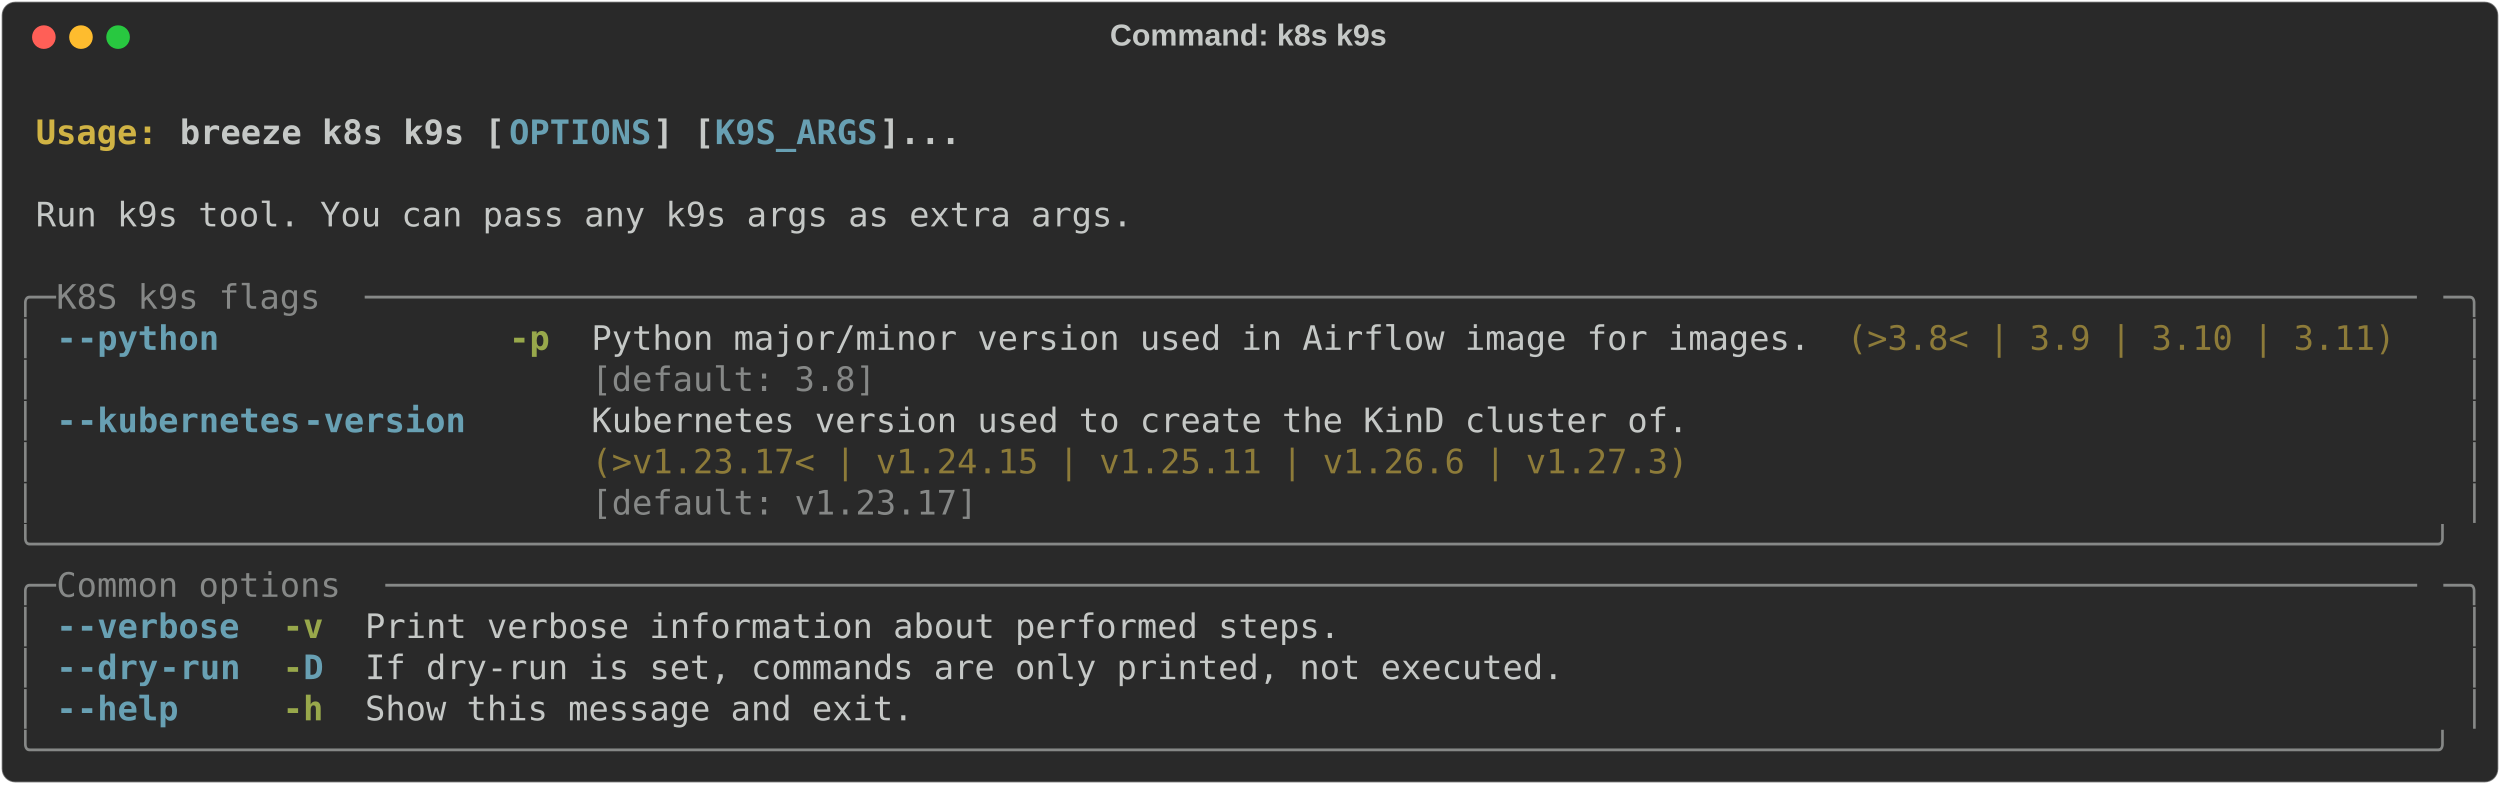
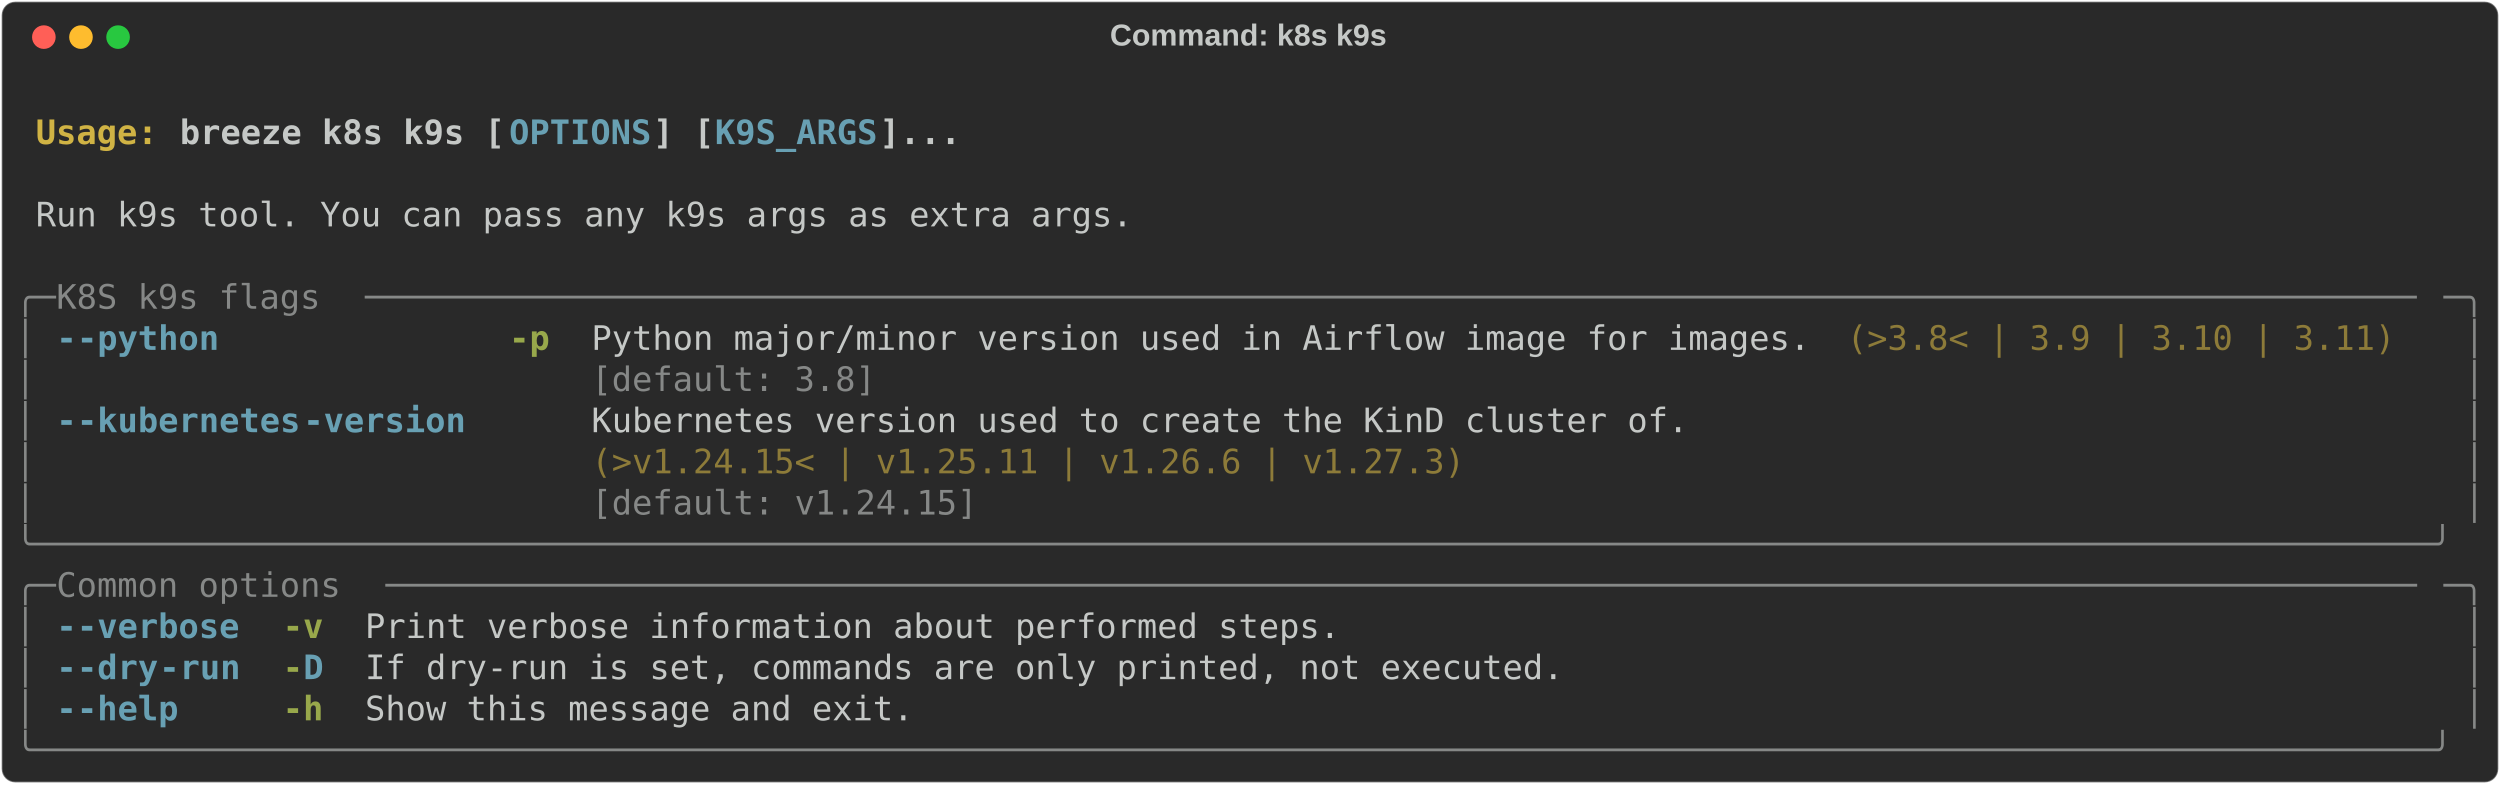
<svg xmlns="http://www.w3.org/2000/svg" class="rich-terminal" viewBox="0 0 1482 464.8">
  <style>

    @font-face {
        font-family: "Fira Code";
        src: local("FiraCode-Regular"),
                url("https://cdnjs.cloudflare.com/ajax/libs/firacode/6.2.0/woff2/FiraCode-Regular.woff2") format("woff2"),
                url("https://cdnjs.cloudflare.com/ajax/libs/firacode/6.2.0/woff/FiraCode-Regular.woff") format("woff");
        font-style: normal;
        font-weight: 400;
    }
    @font-face {
        font-family: "Fira Code";
        src: local("FiraCode-Bold"),
                url("https://cdnjs.cloudflare.com/ajax/libs/firacode/6.2.0/woff2/FiraCode-Bold.woff2") format("woff2"),
                url("https://cdnjs.cloudflare.com/ajax/libs/firacode/6.2.0/woff/FiraCode-Bold.woff") format("woff");
        font-style: bold;
        font-weight: 700;
    }

    .breeze-k8s-k9s-matrix {
        font-family: Fira Code, monospace;
        font-size: 20px;
        line-height: 24.4px;
        font-variant-east-asian: full-width;
    }

    .breeze-k8s-k9s-title {
        font-size: 18px;
        font-weight: bold;
        font-family: arial;
    }

    .breeze-k8s-k9s-r1 { fill: #c5c8c6;font-weight: bold }
.breeze-k8s-k9s-r2 { fill: #c5c8c6 }
.breeze-k8s-k9s-r3 { fill: #d0b344;font-weight: bold }
.breeze-k8s-k9s-r4 { fill: #68a0b3;font-weight: bold }
.breeze-k8s-k9s-r5 { fill: #868887 }
.breeze-k8s-k9s-r6 { fill: #98a84b;font-weight: bold }
.breeze-k8s-k9s-r7 { fill: #8d7b39 }
    </style>
  <defs>
    <clipPath id="breeze-k8s-k9s-clip-terminal">
      <rect x="0" y="0" width="1463.0" height="413.8" />
    </clipPath>
    <clipPath id="breeze-k8s-k9s-line-0">
      <rect x="0" y="1.5" width="1464" height="24.65" />
    </clipPath>
    <clipPath id="breeze-k8s-k9s-line-1">
      <rect x="0" y="25.9" width="1464" height="24.65" />
    </clipPath>
    <clipPath id="breeze-k8s-k9s-line-2">
      <rect x="0" y="50.3" width="1464" height="24.65" />
    </clipPath>
    <clipPath id="breeze-k8s-k9s-line-3">
      <rect x="0" y="74.7" width="1464" height="24.65" />
    </clipPath>
    <clipPath id="breeze-k8s-k9s-line-4">
      <rect x="0" y="99.1" width="1464" height="24.65" />
    </clipPath>
    <clipPath id="breeze-k8s-k9s-line-5">
      <rect x="0" y="123.5" width="1464" height="24.65" />
    </clipPath>
    <clipPath id="breeze-k8s-k9s-line-6">
      <rect x="0" y="147.9" width="1464" height="24.65" />
    </clipPath>
    <clipPath id="breeze-k8s-k9s-line-7">
      <rect x="0" y="172.3" width="1464" height="24.65" />
    </clipPath>
    <clipPath id="breeze-k8s-k9s-line-8">
      <rect x="0" y="196.7" width="1464" height="24.65" />
    </clipPath>
    <clipPath id="breeze-k8s-k9s-line-9">
      <rect x="0" y="221.1" width="1464" height="24.65" />
    </clipPath>
    <clipPath id="breeze-k8s-k9s-line-10">
      <rect x="0" y="245.5" width="1464" height="24.65" />
    </clipPath>
    <clipPath id="breeze-k8s-k9s-line-11">
      <rect x="0" y="269.9" width="1464" height="24.65" />
    </clipPath>
    <clipPath id="breeze-k8s-k9s-line-12">
      <rect x="0" y="294.3" width="1464" height="24.65" />
    </clipPath>
    <clipPath id="breeze-k8s-k9s-line-13">
      <rect x="0" y="318.7" width="1464" height="24.65" />
    </clipPath>
    <clipPath id="breeze-k8s-k9s-line-14">
      <rect x="0" y="343.1" width="1464" height="24.65" />
    </clipPath>
    <clipPath id="breeze-k8s-k9s-line-15">
      <rect x="0" y="367.5" width="1464" height="24.65" />
    </clipPath>
  </defs>
  <rect fill="#292929" stroke="rgba(255,255,255,0.35)" stroke-width="1" x="1" y="1" width="1480" height="462.8" rx="8" />
  <text class="breeze-k8s-k9s-title" fill="#c5c8c6" text-anchor="middle" x="740" y="27">Command: k8s k9s</text>
  <g transform="translate(26,22)">
    <circle cx="0" cy="0" r="7" fill="#ff5f57" />
    <circle cx="22" cy="0" r="7" fill="#febc2e" />
    <circle cx="44" cy="0" r="7" fill="#28c840" />
  </g>
  <g transform="translate(9, 41)" clip-path="url(#breeze-k8s-k9s-clip-terminal)">
    <g class="breeze-k8s-k9s-matrix">
      <text class="breeze-k8s-k9s-r2" x="1464" y="20" textLength="12.2" clip-path="url(#breeze-k8s-k9s-line-0)">
</text>
      <text class="breeze-k8s-k9s-r3" x="12.2" y="44.4" textLength="85.4" clip-path="url(#breeze-k8s-k9s-line-1)">Usage: </text>
      <text class="breeze-k8s-k9s-r1" x="97.6" y="44.4" textLength="195.2" clip-path="url(#breeze-k8s-k9s-line-1)">breeze k8s k9s [</text>
      <text class="breeze-k8s-k9s-r4" x="292.8" y="44.4" textLength="85.4" clip-path="url(#breeze-k8s-k9s-line-1)">OPTIONS</text>
      <text class="breeze-k8s-k9s-r1" x="378.2" y="44.4" textLength="36.6" clip-path="url(#breeze-k8s-k9s-line-1)">] [</text>
      <text class="breeze-k8s-k9s-r4" x="414.8" y="44.4" textLength="97.6" clip-path="url(#breeze-k8s-k9s-line-1)">K9S_ARGS</text>
      <text class="breeze-k8s-k9s-r1" x="512.4" y="44.4" textLength="48.8" clip-path="url(#breeze-k8s-k9s-line-1)">]...</text>
      <text class="breeze-k8s-k9s-r2" x="1464" y="44.4" textLength="12.2" clip-path="url(#breeze-k8s-k9s-line-1)">
</text>
      <text class="breeze-k8s-k9s-r2" x="1464" y="68.8" textLength="12.2" clip-path="url(#breeze-k8s-k9s-line-2)">
</text>
      <text class="breeze-k8s-k9s-r2" x="12.2" y="93.2" textLength="658.8" clip-path="url(#breeze-k8s-k9s-line-3)">Run k9s tool. You can pass any k9s args as extra args.</text>
      <text class="breeze-k8s-k9s-r2" x="1464" y="93.2" textLength="12.2" clip-path="url(#breeze-k8s-k9s-line-3)">
</text>
      <text class="breeze-k8s-k9s-r2" x="1464" y="117.6" textLength="12.2" clip-path="url(#breeze-k8s-k9s-line-4)">
</text>
      <text class="breeze-k8s-k9s-r5" x="0" y="142" textLength="24.4" clip-path="url(#breeze-k8s-k9s-line-5)">╭─</text>
      <text class="breeze-k8s-k9s-r5" x="24.4" y="142" textLength="183" clip-path="url(#breeze-k8s-k9s-line-5)"> K8S k9s flags </text>
      <text class="breeze-k8s-k9s-r5" x="207.4" y="142" textLength="1232.2" clip-path="url(#breeze-k8s-k9s-line-5)">─────────────────────────────────────────────────────────────────────────────────────────────────────</text>
      <text class="breeze-k8s-k9s-r5" x="1439.6" y="142" textLength="24.4" clip-path="url(#breeze-k8s-k9s-line-5)">─╮</text>
      <text class="breeze-k8s-k9s-r2" x="1464" y="142" textLength="12.2" clip-path="url(#breeze-k8s-k9s-line-5)">
</text>
      <text class="breeze-k8s-k9s-r5" x="0" y="166.4" textLength="12.2" clip-path="url(#breeze-k8s-k9s-line-6)">│</text>
      <text class="breeze-k8s-k9s-r4" x="24.4" y="166.4" textLength="12.2" clip-path="url(#breeze-k8s-k9s-line-6)">-</text>
      <text class="breeze-k8s-k9s-r4" x="36.6" y="166.4" textLength="85.4" clip-path="url(#breeze-k8s-k9s-line-6)">-python</text>
      <text class="breeze-k8s-k9s-r6" x="292.8" y="166.4" textLength="24.4" clip-path="url(#breeze-k8s-k9s-line-6)">-p</text>
      <text class="breeze-k8s-k9s-r2" x="341.6" y="166.4" textLength="732" clip-path="url(#breeze-k8s-k9s-line-6)">Python major/minor version used in Airflow image for images.</text>
      <text class="breeze-k8s-k9s-r7" x="1085.8" y="166.4" textLength="329.4" clip-path="url(#breeze-k8s-k9s-line-6)">(&gt;3.8&lt; | 3.9 | 3.10 | 3.11)</text>
      <text class="breeze-k8s-k9s-r5" x="1451.8" y="166.4" textLength="12.2" clip-path="url(#breeze-k8s-k9s-line-6)">│</text>
      <text class="breeze-k8s-k9s-r2" x="1464" y="166.4" textLength="12.2" clip-path="url(#breeze-k8s-k9s-line-6)">
</text>
      <text class="breeze-k8s-k9s-r5" x="0" y="190.8" textLength="12.2" clip-path="url(#breeze-k8s-k9s-line-7)">│</text>
      <text class="breeze-k8s-k9s-r5" x="341.6" y="190.8" textLength="732" clip-path="url(#breeze-k8s-k9s-line-7)">[default: 3.8]                                              </text>
      <text class="breeze-k8s-k9s-r5" x="1451.8" y="190.8" textLength="12.2" clip-path="url(#breeze-k8s-k9s-line-7)">│</text>
      <text class="breeze-k8s-k9s-r2" x="1464" y="190.8" textLength="12.2" clip-path="url(#breeze-k8s-k9s-line-7)">
</text>
      <text class="breeze-k8s-k9s-r5" x="0" y="215.2" textLength="12.2" clip-path="url(#breeze-k8s-k9s-line-8)">│</text>
      <text class="breeze-k8s-k9s-r4" x="24.4" y="215.2" textLength="12.2" clip-path="url(#breeze-k8s-k9s-line-8)">-</text>
      <text class="breeze-k8s-k9s-r4" x="36.6" y="215.2" textLength="134.2" clip-path="url(#breeze-k8s-k9s-line-8)">-kubernetes</text>
      <text class="breeze-k8s-k9s-r4" x="170.8" y="215.2" textLength="97.6" clip-path="url(#breeze-k8s-k9s-line-8)">-version</text>
      <text class="breeze-k8s-k9s-r2" x="341.6" y="215.2" textLength="658.8" clip-path="url(#breeze-k8s-k9s-line-8)">Kubernetes version used to create the KinD cluster of.</text>
      <text class="breeze-k8s-k9s-r5" x="1451.8" y="215.2" textLength="12.2" clip-path="url(#breeze-k8s-k9s-line-8)">│</text>
      <text class="breeze-k8s-k9s-r2" x="1464" y="215.2" textLength="12.2" clip-path="url(#breeze-k8s-k9s-line-8)">
</text>
      <text class="breeze-k8s-k9s-r5" x="0" y="239.6" textLength="12.2" clip-path="url(#breeze-k8s-k9s-line-9)">│</text>
-       <text class="breeze-k8s-k9s-r7" x="341.6" y="239.6" textLength="658.8" clip-path="url(#breeze-k8s-k9s-line-9)">(&gt;v1.23.17&lt; | v1.24.15 | v1.25.11 | v1.26.6 | v1.27.3)</text>
+       <text class="breeze-k8s-k9s-r7" x="341.6" y="239.6" textLength="658.8" clip-path="url(#breeze-k8s-k9s-line-9)">(&gt;v1.24.15&lt; | v1.25.11 | v1.26.6 | v1.27.3)           </text>
      <text class="breeze-k8s-k9s-r5" x="1451.8" y="239.6" textLength="12.2" clip-path="url(#breeze-k8s-k9s-line-9)">│</text>
      <text class="breeze-k8s-k9s-r2" x="1464" y="239.6" textLength="12.2" clip-path="url(#breeze-k8s-k9s-line-9)">
</text>
      <text class="breeze-k8s-k9s-r5" x="0" y="264" textLength="12.2" clip-path="url(#breeze-k8s-k9s-line-10)">│</text>
-       <text class="breeze-k8s-k9s-r5" x="341.6" y="264" textLength="658.8" clip-path="url(#breeze-k8s-k9s-line-10)">[default: v1.23.17]                                   </text>
+       <text class="breeze-k8s-k9s-r5" x="341.6" y="264" textLength="658.8" clip-path="url(#breeze-k8s-k9s-line-10)">[default: v1.24.15]                                   </text>
      <text class="breeze-k8s-k9s-r5" x="1451.8" y="264" textLength="12.2" clip-path="url(#breeze-k8s-k9s-line-10)">│</text>
      <text class="breeze-k8s-k9s-r2" x="1464" y="264" textLength="12.2" clip-path="url(#breeze-k8s-k9s-line-10)">
</text>
      <text class="breeze-k8s-k9s-r5" x="0" y="288.4" textLength="1464" clip-path="url(#breeze-k8s-k9s-line-11)">╰──────────────────────────────────────────────────────────────────────────────────────────────────────────────────────╯</text>
      <text class="breeze-k8s-k9s-r2" x="1464" y="288.4" textLength="12.2" clip-path="url(#breeze-k8s-k9s-line-11)">
</text>
      <text class="breeze-k8s-k9s-r5" x="0" y="312.8" textLength="24.4" clip-path="url(#breeze-k8s-k9s-line-12)">╭─</text>
      <text class="breeze-k8s-k9s-r5" x="24.4" y="312.8" textLength="195.2" clip-path="url(#breeze-k8s-k9s-line-12)"> Common options </text>
      <text class="breeze-k8s-k9s-r5" x="219.6" y="312.8" textLength="1220" clip-path="url(#breeze-k8s-k9s-line-12)">────────────────────────────────────────────────────────────────────────────────────────────────────</text>
      <text class="breeze-k8s-k9s-r5" x="1439.6" y="312.8" textLength="24.4" clip-path="url(#breeze-k8s-k9s-line-12)">─╮</text>
      <text class="breeze-k8s-k9s-r2" x="1464" y="312.8" textLength="12.2" clip-path="url(#breeze-k8s-k9s-line-12)">
</text>
      <text class="breeze-k8s-k9s-r5" x="0" y="337.2" textLength="12.2" clip-path="url(#breeze-k8s-k9s-line-13)">│</text>
      <text class="breeze-k8s-k9s-r4" x="24.4" y="337.2" textLength="12.2" clip-path="url(#breeze-k8s-k9s-line-13)">-</text>
      <text class="breeze-k8s-k9s-r4" x="36.6" y="337.2" textLength="97.6" clip-path="url(#breeze-k8s-k9s-line-13)">-verbose</text>
      <text class="breeze-k8s-k9s-r6" x="158.6" y="337.2" textLength="24.4" clip-path="url(#breeze-k8s-k9s-line-13)">-v</text>
      <text class="breeze-k8s-k9s-r2" x="207.4" y="337.2" textLength="585.6" clip-path="url(#breeze-k8s-k9s-line-13)">Print verbose information about performed steps.</text>
      <text class="breeze-k8s-k9s-r5" x="1451.8" y="337.2" textLength="12.2" clip-path="url(#breeze-k8s-k9s-line-13)">│</text>
      <text class="breeze-k8s-k9s-r2" x="1464" y="337.2" textLength="12.2" clip-path="url(#breeze-k8s-k9s-line-13)">
</text>
      <text class="breeze-k8s-k9s-r5" x="0" y="361.6" textLength="12.2" clip-path="url(#breeze-k8s-k9s-line-14)">│</text>
      <text class="breeze-k8s-k9s-r4" x="24.4" y="361.6" textLength="12.2" clip-path="url(#breeze-k8s-k9s-line-14)">-</text>
      <text class="breeze-k8s-k9s-r4" x="36.6" y="361.6" textLength="48.8" clip-path="url(#breeze-k8s-k9s-line-14)">-dry</text>
      <text class="breeze-k8s-k9s-r4" x="85.4" y="361.6" textLength="48.8" clip-path="url(#breeze-k8s-k9s-line-14)">-run</text>
      <text class="breeze-k8s-k9s-r6" x="158.6" y="361.6" textLength="12.2" clip-path="url(#breeze-k8s-k9s-line-14)">-</text>
      <text class="breeze-k8s-k9s-r4" x="170.8" y="361.6" textLength="12.2" clip-path="url(#breeze-k8s-k9s-line-14)">D</text>
      <text class="breeze-k8s-k9s-r2" x="207.4" y="361.6" textLength="719.8" clip-path="url(#breeze-k8s-k9s-line-14)">If dry-run is set, commands are only printed, not executed.</text>
      <text class="breeze-k8s-k9s-r5" x="1451.8" y="361.6" textLength="12.2" clip-path="url(#breeze-k8s-k9s-line-14)">│</text>
      <text class="breeze-k8s-k9s-r2" x="1464" y="361.6" textLength="12.2" clip-path="url(#breeze-k8s-k9s-line-14)">
</text>
      <text class="breeze-k8s-k9s-r5" x="0" y="386" textLength="12.2" clip-path="url(#breeze-k8s-k9s-line-15)">│</text>
      <text class="breeze-k8s-k9s-r4" x="24.4" y="386" textLength="12.2" clip-path="url(#breeze-k8s-k9s-line-15)">-</text>
      <text class="breeze-k8s-k9s-r4" x="36.6" y="386" textLength="61" clip-path="url(#breeze-k8s-k9s-line-15)">-help</text>
      <text class="breeze-k8s-k9s-r6" x="158.6" y="386" textLength="24.4" clip-path="url(#breeze-k8s-k9s-line-15)">-h</text>
      <text class="breeze-k8s-k9s-r2" x="207.4" y="386" textLength="329.4" clip-path="url(#breeze-k8s-k9s-line-15)">Show this message and exit.</text>
      <text class="breeze-k8s-k9s-r5" x="1451.8" y="386" textLength="12.2" clip-path="url(#breeze-k8s-k9s-line-15)">│</text>
      <text class="breeze-k8s-k9s-r2" x="1464" y="386" textLength="12.2" clip-path="url(#breeze-k8s-k9s-line-15)">
</text>
      <text class="breeze-k8s-k9s-r5" x="0" y="410.4" textLength="1464" clip-path="url(#breeze-k8s-k9s-line-16)">╰──────────────────────────────────────────────────────────────────────────────────────────────────────────────────────╯</text>
      <text class="breeze-k8s-k9s-r2" x="1464" y="410.4" textLength="12.2" clip-path="url(#breeze-k8s-k9s-line-16)">
</text>
    </g>
  </g>
</svg>
